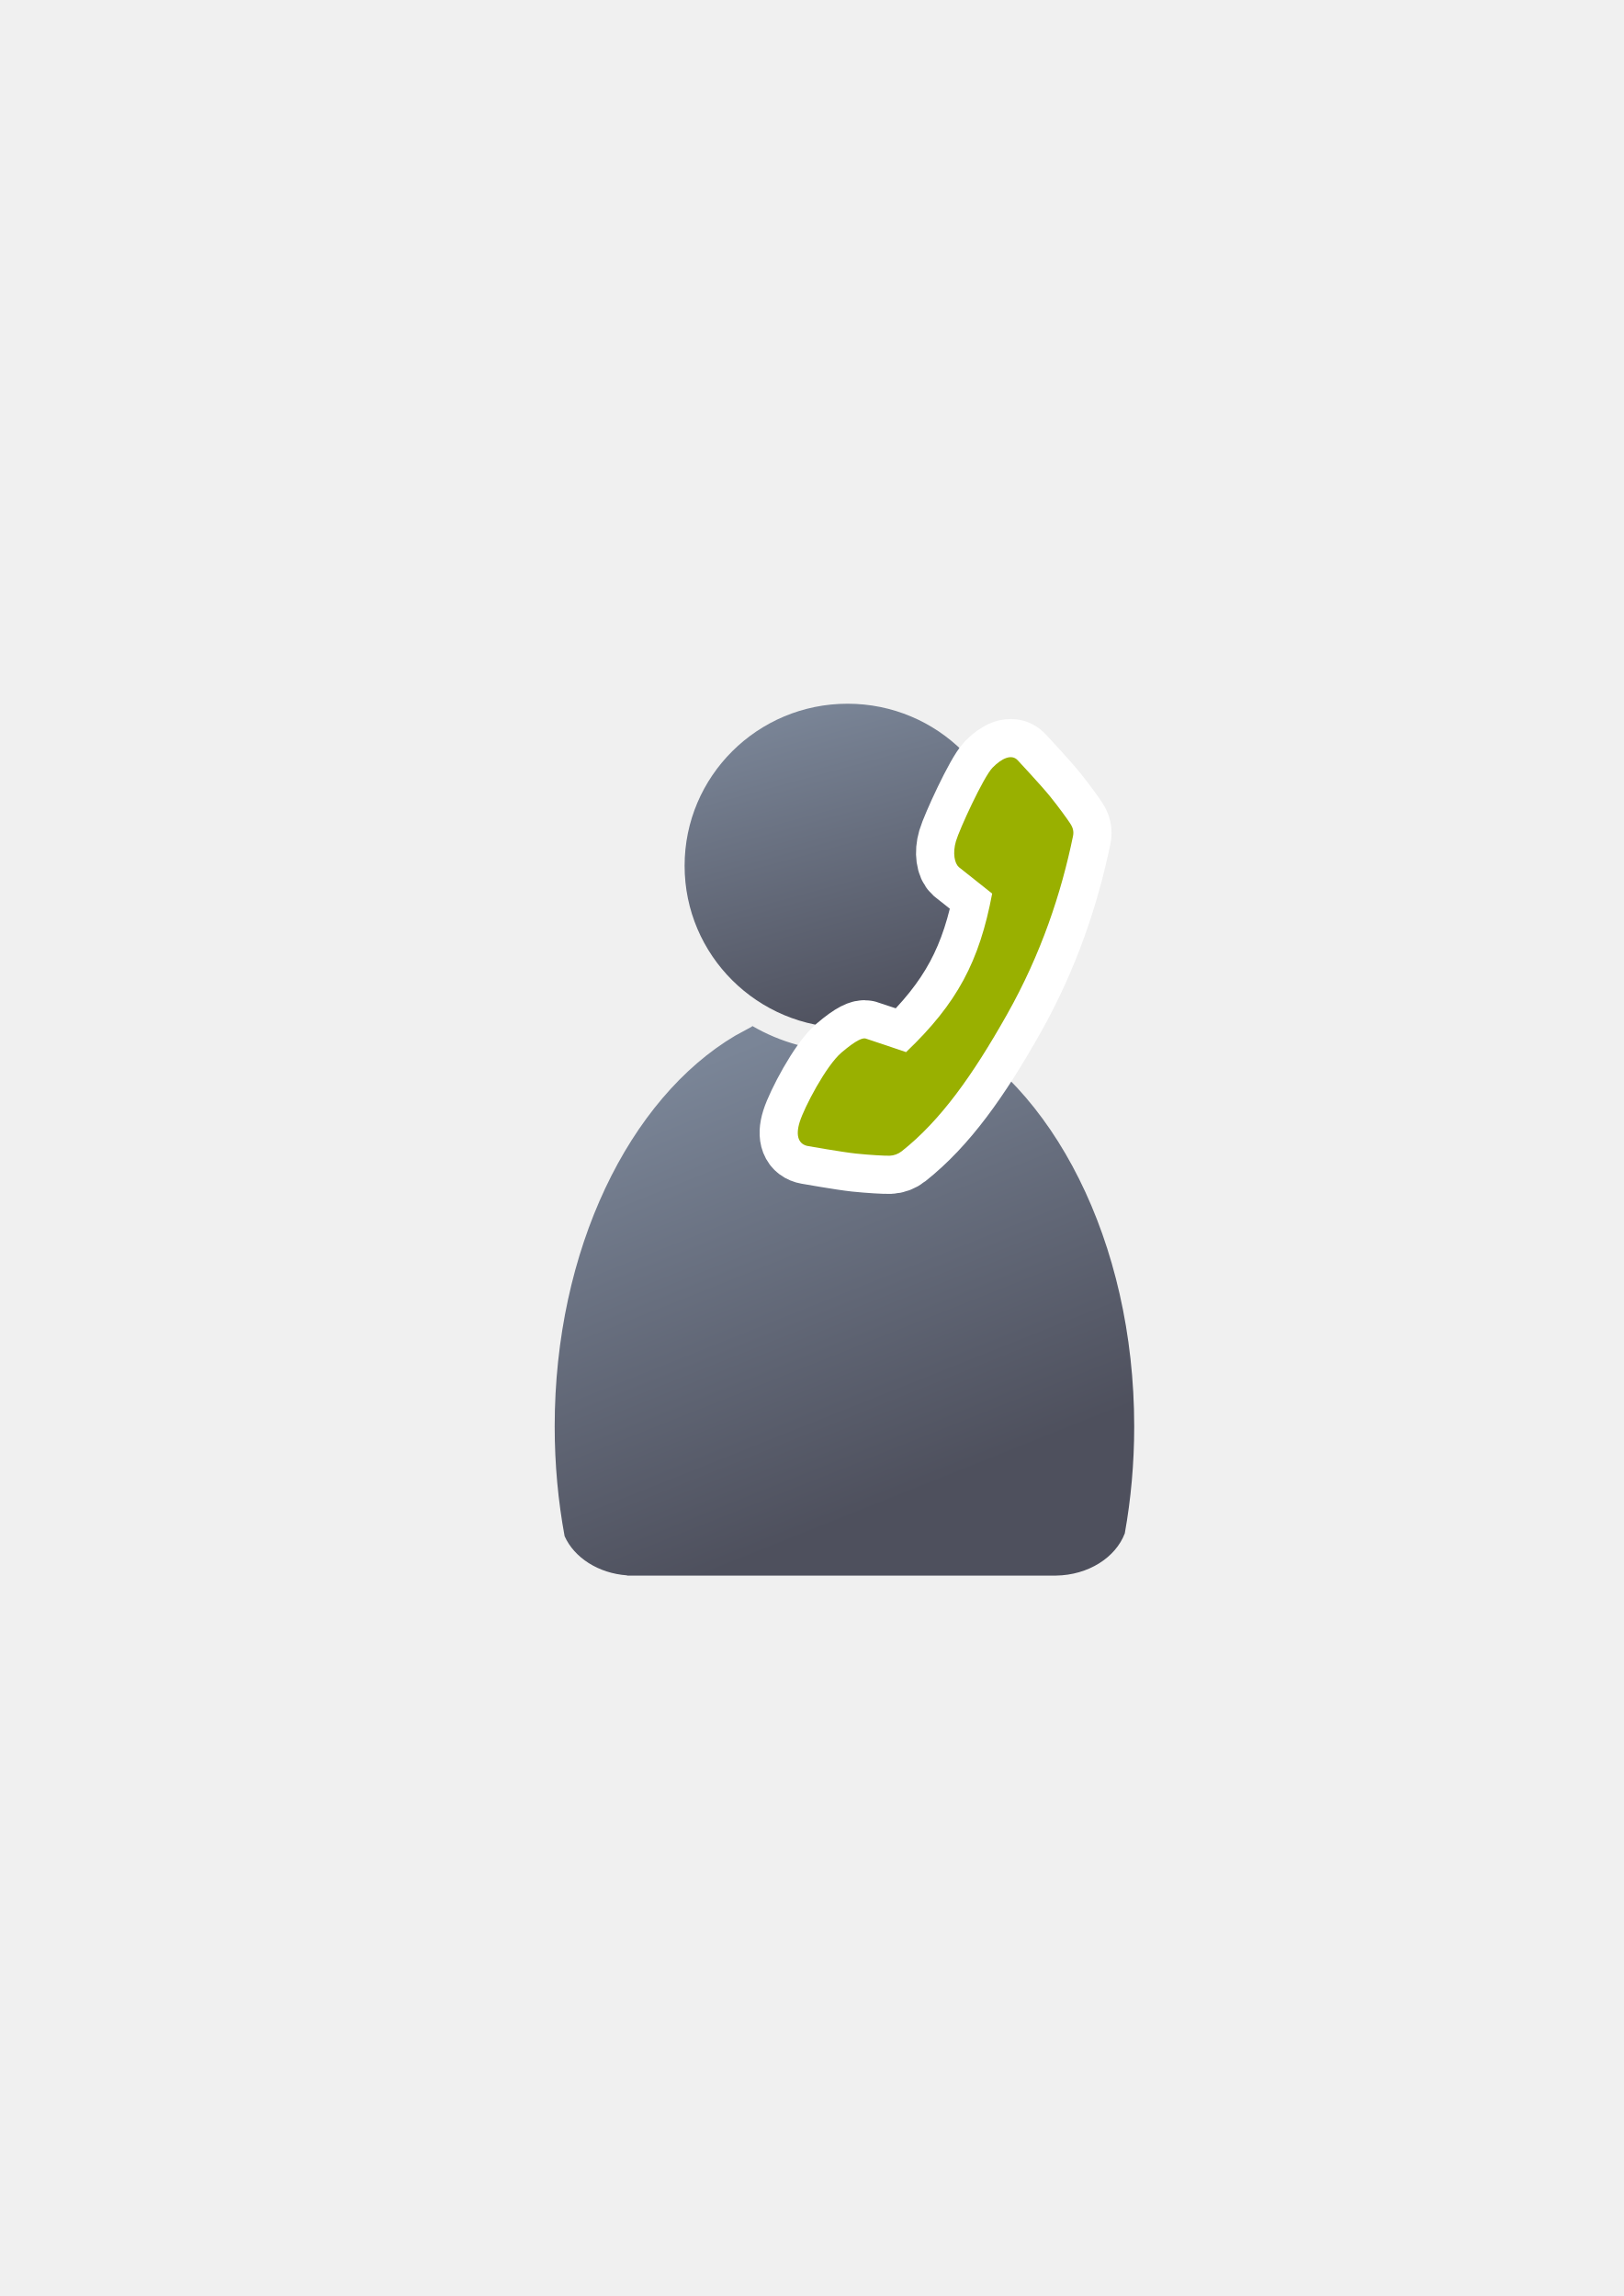
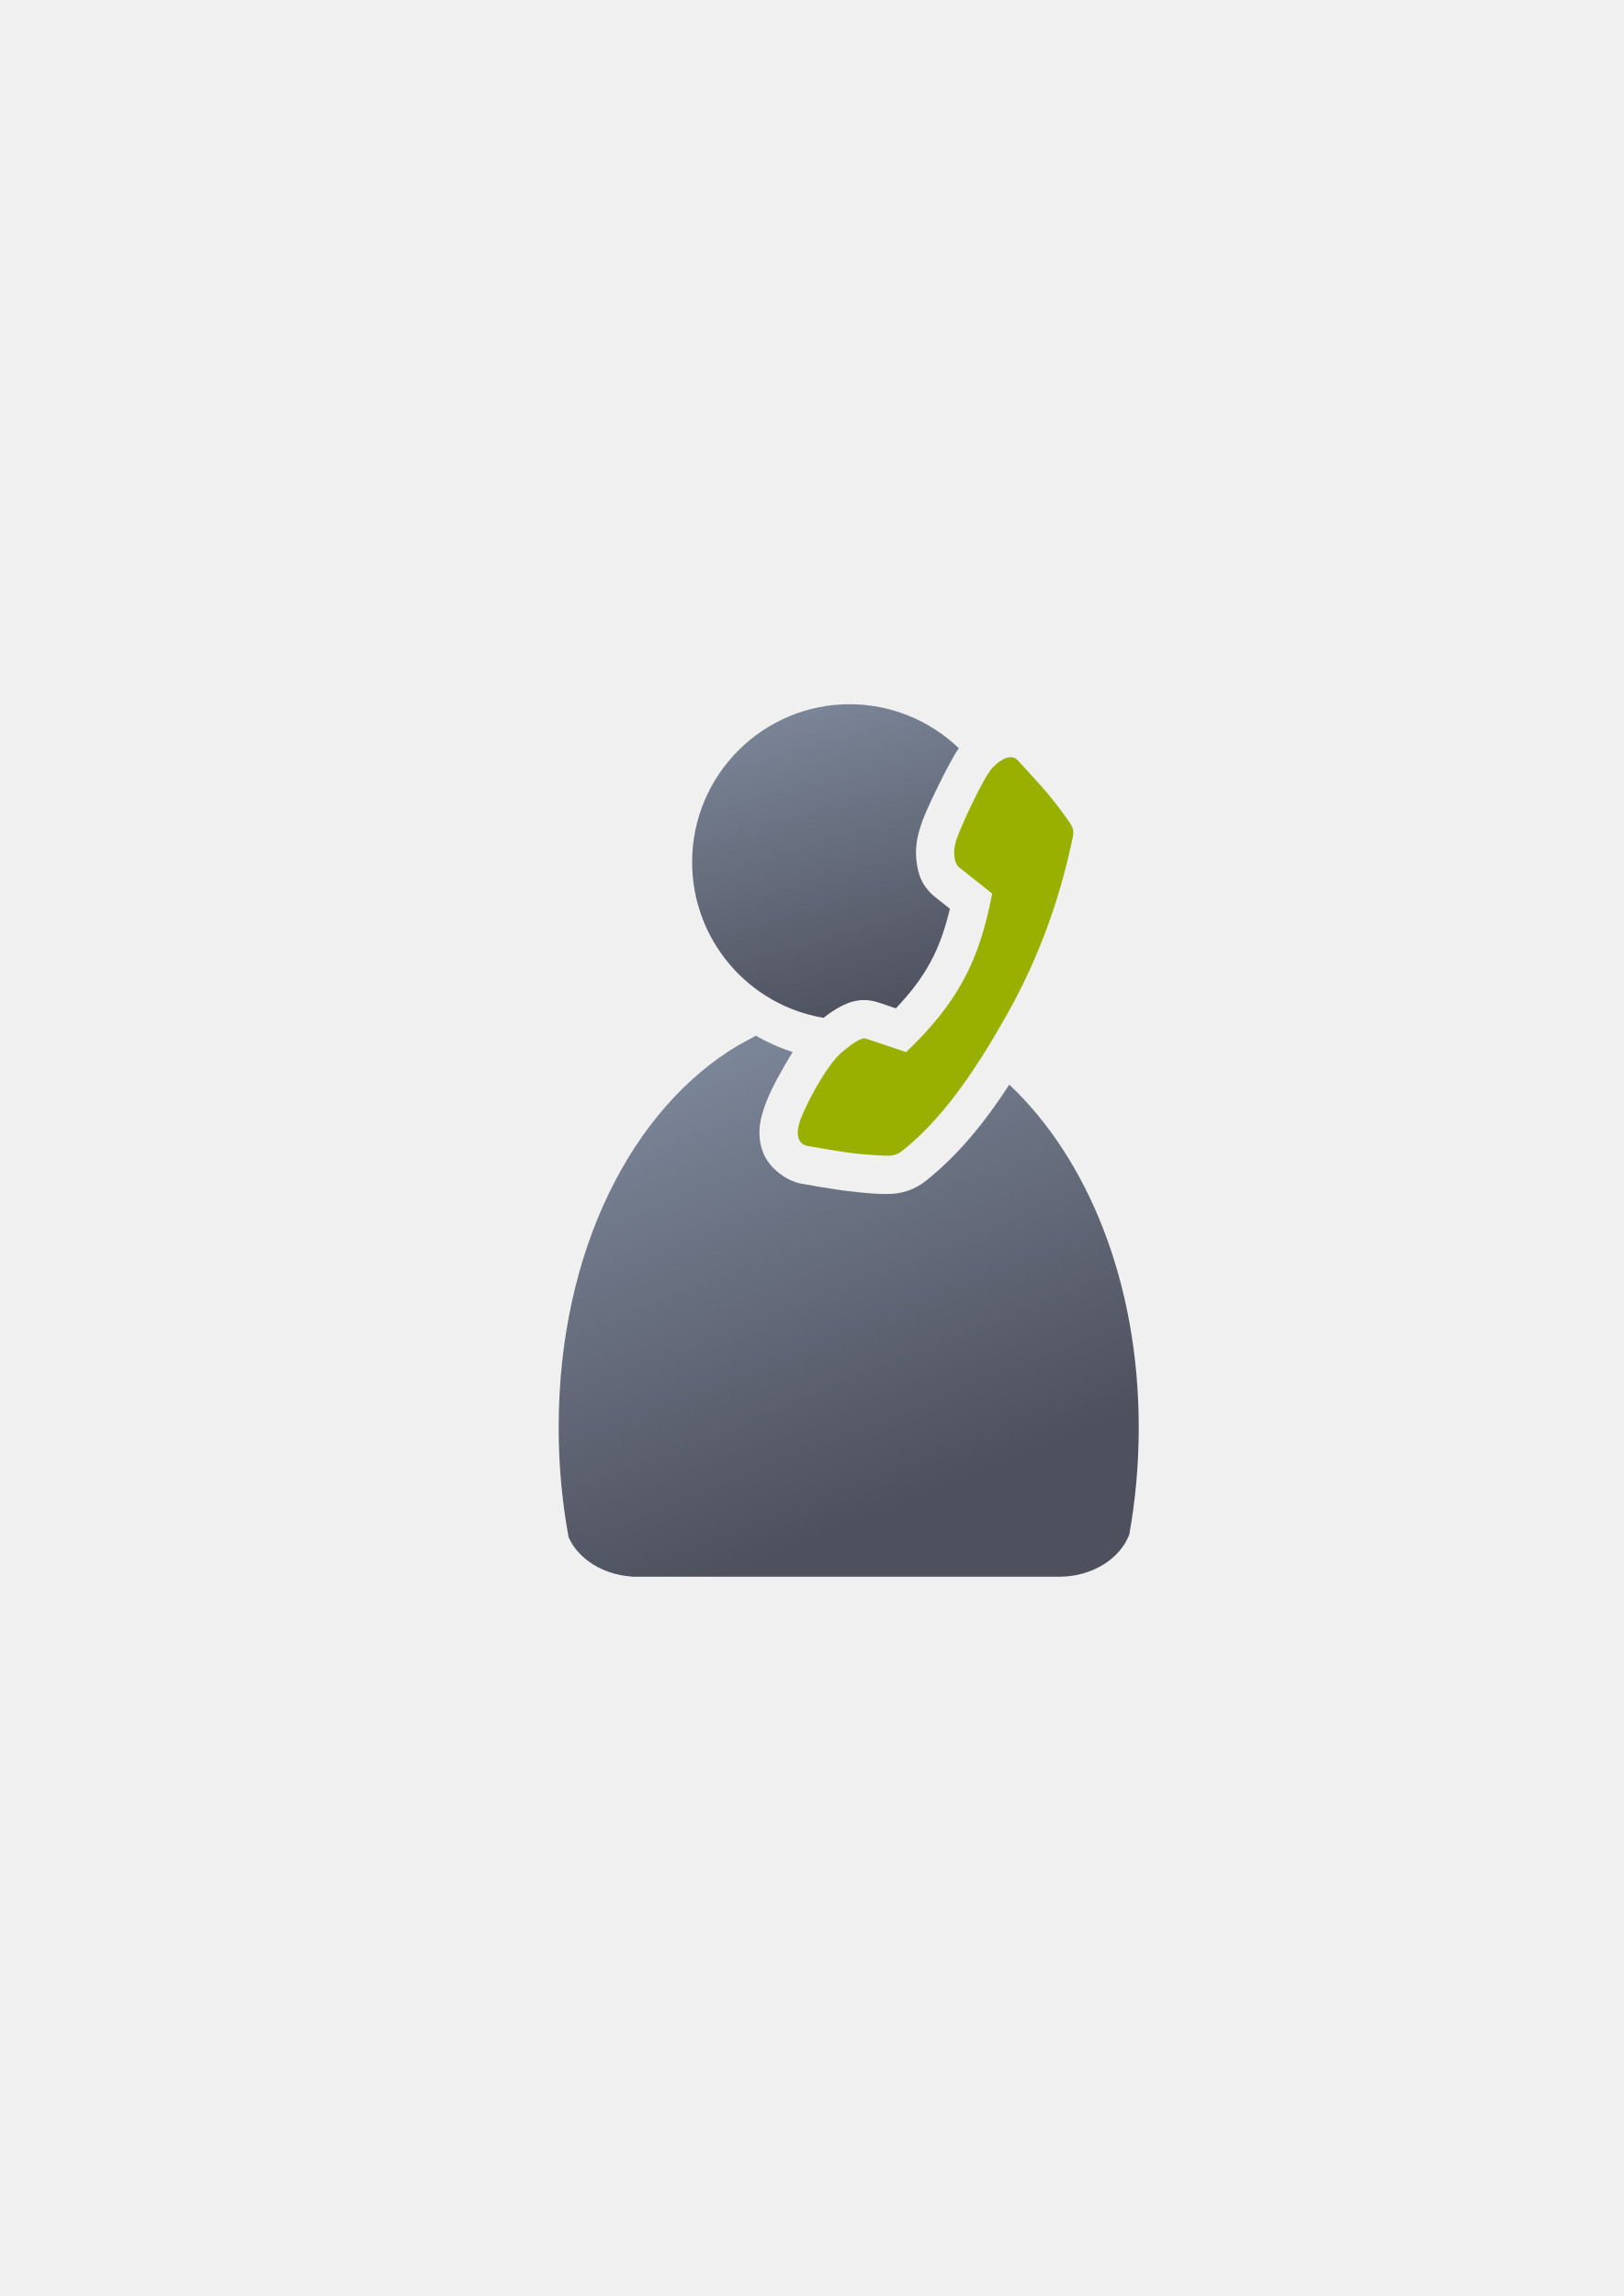
<svg xmlns="http://www.w3.org/2000/svg" xmlns:xlink="http://www.w3.org/1999/xlink" width="210mm" height="297mm" viewBox="0 0 744.094 1052.362" id="svg2" version="1.1">
  <defs id="defs4">
+     <linearGradient xlink:href="#linearGradient4254" id="linearGradient4268" x1="358.431" y1="465.731" x2="429.966" y2="644.629" gradientUnits="userSpaceOnUse" gradientTransform="matrix(1.138613,0,0,1.138613,-55.53091,-53.58755)" />
    <linearGradient id="linearGradient4254">
      <stop style="stop-color:#7a8597;stop-opacity:1" offset="0" id="stop4256" />
      <stop style="stop-color:#4e505d;stop-opacity:1" offset="1" id="stop4258" />
    </linearGradient>
-     <linearGradient xlink:href="#linearGradient4254" id="linearGradient4260" x1="380.01" y1="330.406" x2="414.616" y2="457.181" gradientUnits="userSpaceOnUse" gradientTransform="translate(0.3700576,-0.3946611)" />
-     <linearGradient xlink:href="#linearGradient4254" id="linearGradient4268" x1="358.431" y1="465.731" x2="429.966" y2="644.629" gradientUnits="userSpaceOnUse" />
+     <linearGradient xlink:href="#linearGradient4254" id="linearGradient4260" x1="380.01" y1="330.406" x2="414.616" y2="457.181" gradientUnits="userSpaceOnUse" gradientTransform="matrix(1.101115,0,0,1.109213,-42.84904,-44.30716)" />
  </defs>
  <g id="layer1">
-     <flowRoot xml:space="preserve" id="flowRoot4169" style="font-style:normal;font-weight:normal;font-size:40px;line-height:125%;font-family:sans-serif;letter-spacing:0px;word-spacing:0px;fill:#252525;fill-opacity:1;stroke:none;stroke-width:1px;stroke-linecap:butt;stroke-linejoin:miter;stroke-opacity:1">
-       <flowRegion id="flowRegion4171">
-         <rect id="rect4173" width="56.433" height="88.789" x="89.541" y="427.08" />
-       </flowRegion>
-       <flowPara id="flowPara4175" />
-     </flowRoot>
-     <rect style="fill:none;fill-rule:evenodd;stroke:none;stroke-width:1px;stroke-linecap:butt;stroke-linejoin:miter;stroke-opacity:1" id="rect3336" width="400" height="400" x="189.145" y="322.27" />
-     <g id="g4289" transform="matrix(1.137554,0,0,1.137554,-58.6233,-53.46763)">
-       <path id="path2176" d="m 354.643,460.416 c -0.117,0.104 -0.224,0.216 -0.346,0.316 l -6.543,3.545 c -42.676,25.281 -72.762,86.259 -72.762,157.469 0,15.295 1.395,30.114 3.998,44.213 3.861,8.637 13.562,14.968 25.186,15.795 l 0,0.096 172.762,0 0,-0.008 c 13.046,-0.184 24.035,-7.283 27.727,-17.016 2.47,-13.759 3.791,-28.194 3.791,-43.08 0,-74.549 -32.977,-137.884 -78.852,-160.785 -10.953,6.149 -23.578,9.678 -37.004,9.678 -13.817,10e-6 -26.787,-3.737 -37.957,-10.223 z" style="fill:url(#linearGradient4268);fill-opacity:1;stroke:none;stroke-width:41.152;stroke-linecap:round;stroke-linejoin:round;stroke-opacity:1" />
-       <ellipse ry="65.293" rx="65.647" cx="392.98" cy="395.838" id="circle2187-6" style="fill:url(#linearGradient4260);fill-opacity:1;stroke:none;stroke-width:14;stroke-miterlimit:4;stroke-dasharray:none;stroke-opacity:1" />
+     <g id="g4208">
+       <flowRoot style="font-style:normal;font-weight:normal;font-size:40px;line-height:125%;font-family:sans-serif;letter-spacing:0px;word-spacing:0px;fill:#252525;fill-opacity:1;stroke:none;stroke-width:1px;stroke-linecap:butt;stroke-linejoin:miter;stroke-opacity:1" id="flowRoot4169-7" xml:space="preserve" transform="translate(-0.099651,-0.086364)">
+         <flowRegion id="flowRegion4171-1">
+           <rect y="427.08" x="89.541" height="88.789" width="56.433" id="rect4173-9" />
+         </flowRegion>
+         <flowPara id="flowPara4175-3" />
+       </flowRoot>
+       <rect y="322.184" x="189.045" height="400" width="400" id="rect3336-4" style="fill:none;fill-rule:evenodd;stroke:none;stroke-width:1px;stroke-linecap:butt;stroke-linejoin:miter;stroke-opacity:1" />
+       <path id="path2176" d="M 346.27 474.646 L 346.27 474.648 C 346.136 474.767 346.015 474.893 345.877 475.008 L 338.426 479.045 C 289.835 507.83 256.021 573.172 256.021 654.252 C 256.021 671.667 257.608 688.541 260.572 704.594 C 264.968 714.428 276.015 721.637 289.25 722.578 L 289.25 722.688 L 485.959 722.688 L 485.959 722.678 C 500.814 722.468 513.324 714.384 517.527 703.303 C 520.34 687.636 521.846 671.202 521.846 654.252 C 521.846 587.272 498.185 530.793 462.543 497.135 C 450.941 514.966 438.78 529.753 424.145 541.354 C 419.583 544.969 414.034 546.981 408.438 547.203 C 402.38 547.444 397.368 546.876 390.408 546.139 C 382.101 545.259 367.246 542.527 367.246 542.527 A 17.502 17.502 0 0 1 367.232 542.523 C 360.767 541.373 352.639 535.734 349.775 528.406 C 346.912 521.079 348.012 514.648 349.779 509.01 C 351.778 502.633 354.91 496.524 359.01 489.363 C 360.405 486.927 361.773 484.535 363.25 482.188 C 357.285 480.275 351.595 477.739 346.27 474.646 z M 398.086 494.906 C 397.511 495.353 397.71 495.129 396.969 495.76 C 397.28 495.495 392.562 501.205 389.385 506.754 C 388.705 507.941 388.197 509.077 387.566 510.303 C 390.432 510.752 392.765 511.191 394.094 511.332 C 398.601 511.809 403.187 511.94 404.578 512.059 C 408.74 508.545 412.81 504.27 416.85 499.641 A 17.502 17.502 0 0 1 409.586 498.799 C 409.586 498.799 405.272 497.331 400.814 495.824 C 399.842 495.495 399.027 495.223 398.086 494.906 z " style="fill:url(#linearGradient4268);fill-opacity:1;stroke:none;stroke-width:41.152;stroke-linecap:round;stroke-linejoin:round;stroke-opacity:1" />
+       <path id="circle2187-6" d="M 389.461 322.775 A 72.285 72.424 0 0 0 317.174 395.199 A 72.285 72.424 0 0 0 377.416 466.531 C 380.136 464.375 382.572 462.711 385.27 461.309 C 388.959 459.39 394.294 457.176 401.371 459.141 C 403.968 459.861 403.821 459.911 405.652 460.523 C 407.059 460.994 408.825 461.589 410.547 462.17 C 424.288 447.669 430.769 435.481 435.316 416.535 L 428.5 411.121 A 17.502 17.502 0 0 1 427.783 410.521 C 421.914 405.327 420.743 400.111 420.078 395.287 C 419.413 390.463 419.83 385.619 421.275 380.672 A 17.502 17.502 0 0 0 421.277 380.672 C 423.186 374.14 426.036 368.362 429.74 360.672 C 431.592 356.827 433.531 353.007 435.445 349.588 C 436.78 347.204 437.643 345.316 439.422 342.975 A 72.285 72.424 0 0 0 389.461 322.775 z M 459.82 378.996 C 457.849 383.339 456.414 386.963 455.885 388.174 L 461.66 392.76 A 72.285 72.424 0 0 0 459.82 378.996 z " style="fill:url(#linearGradient4260);fill-opacity:1;stroke:none;stroke-width:14;stroke-miterlimit:4;stroke-dasharray:none;stroke-opacity:1" />
+       <flowRoot style="font-style:normal;font-weight:normal;font-size:40px;line-height:125%;font-family:sans-serif;letter-spacing:0px;word-spacing:0px;fill:#252525;fill-opacity:1;stroke:none;stroke-width:1px;stroke-linecap:butt;stroke-linejoin:miter;stroke-opacity:1" id="flowRoot4169" xml:space="preserve">
+         <flowRegion id="flowRegion4171">
+           <rect y="427.08" x="89.541" height="88.789" width="56.433" id="rect4173" />
+         </flowRegion>
+         <flowPara id="flowPara4175" />
+       </flowRoot>
+       <rect y="322.27" x="189.145" height="400" width="400" id="rect3336" style="fill:none;fill-rule:evenodd;stroke:none;stroke-width:1px;stroke-linecap:butt;stroke-linejoin:miter;stroke-opacity:1" />
+       <path id="rect4155" d="m 461.462,465.013 c 15.706,-27.852 24.91,-55.75 30.264,-81.783 0.427,-2.075 0.029,-3.781 -1.268,-5.774 -1.298,-1.993 -5.358,-7.638 -9.325,-12.532 -3.966,-4.894 -14.766,-16.476 -14.766,-16.476 -2.805,-3.001 -7.338,-0.859 -11.497,3.389 -4.159,4.248 -15.21,28.318 -16.796,33.745 -1.586,5.427 -0.612,10.136 1.308,11.835 l 15.298,12.148 c -5.834,30.968 -15.932,50.25 -39.458,72.667 0,0 -17.297,-5.885 -18.532,-6.228 -1.235,-0.343 -4.004,0.417 -11.067,6.433 -7.063,6.015 -17.024,25.043 -19.145,31.808 -2.121,6.766 -0.227,10.331 3.818,11.05 0,0 15.689,2.777 21.954,3.44 6.265,0.663 13.566,1.057 15.493,0.981 1.926,-0.076 3.872,-0.761 5.532,-2.076 17.805,-14.113 32.48,-34.775 48.187,-62.627 z" style="color:#252525;font-style:normal;font-variant:normal;font-weight:normal;font-stretch:normal;font-size:medium;line-height:normal;font-family:sans-serif;text-indent:0;text-align:start;text-decoration:none;text-decoration-line:none;text-decoration-style:solid;text-decoration-color:#252525;letter-spacing:normal;word-spacing:normal;text-transform:none;direction:ltr;block-progression:tb;writing-mode:lr-tb;baseline-shift:baseline;text-anchor:start;white-space:normal;clip-rule:nonzero;display:inline;overflow:visible;visibility:visible;opacity:1;isolation:auto;mix-blend-mode:normal;color-interpolation:sRGB;color-interpolation-filters:linearRGB;solid-color:#252525;solid-opacity:1;fill:#99b000;fill-opacity:1;fill-rule:nonzero;stroke:none;stroke-width:20;stroke-linecap:butt;stroke-linejoin:round;stroke-miterlimit:4;stroke-dasharray:none;stroke-dashoffset:0;stroke-opacity:1;color-rendering:auto;image-rendering:auto;shape-rendering:auto;text-rendering:auto;enable-background:accumulate" />
    </g>
-     <path id="path4203" d="m 461.462,465.013 c 15.706,-27.852 24.91,-55.75 30.264,-81.783 0.427,-2.075 0.029,-3.781 -1.268,-5.774 -1.298,-1.993 -5.358,-7.638 -9.325,-12.532 -3.966,-4.894 -14.766,-16.476 -14.766,-16.476 -2.805,-3.001 -7.338,-0.859 -11.497,3.389 -4.159,4.248 -15.21,28.318 -16.796,33.745 -1.586,5.427 -0.612,10.136 1.308,11.835 l 15.298,12.148 c -5.834,30.968 -15.932,50.25 -39.458,72.667 0,0 -17.297,-5.885 -18.532,-6.228 -1.235,-0.343 -4.004,0.417 -11.067,6.433 -7.063,6.015 -17.024,25.043 -19.145,31.808 -2.121,6.766 -0.227,10.331 3.818,11.05 0,0 15.689,2.777 21.954,3.44 6.265,0.663 13.566,1.057 15.493,0.981 1.926,-0.076 3.872,-0.761 5.532,-2.076 17.805,-14.113 32.48,-34.775 48.187,-62.627 z" style="color:#252525;font-style:normal;font-variant:normal;font-weight:normal;font-stretch:normal;font-size:medium;line-height:normal;font-family:sans-serif;text-indent:0;text-align:start;text-decoration:none;text-decoration-line:none;text-decoration-style:solid;text-decoration-color:#252525;letter-spacing:normal;word-spacing:normal;text-transform:none;direction:ltr;block-progression:tb;writing-mode:lr-tb;baseline-shift:baseline;text-anchor:start;white-space:normal;clip-rule:nonzero;display:inline;overflow:visible;visibility:visible;opacity:1;isolation:auto;mix-blend-mode:normal;color-interpolation:sRGB;color-interpolation-filters:linearRGB;solid-color:#252525;solid-opacity:1;fill:#99b000;fill-opacity:1;fill-rule:nonzero;stroke:#ffffff;stroke-width:35;stroke-linecap:butt;stroke-linejoin:round;stroke-miterlimit:4;stroke-dasharray:none;stroke-dashoffset:0;stroke-opacity:1;color-rendering:auto;image-rendering:auto;shape-rendering:auto;text-rendering:auto;enable-background:accumulate" />
-     <path style="color:#252525;font-style:normal;font-variant:normal;font-weight:normal;font-stretch:normal;font-size:medium;line-height:normal;font-family:sans-serif;text-indent:0;text-align:start;text-decoration:none;text-decoration-line:none;text-decoration-style:solid;text-decoration-color:#252525;letter-spacing:normal;word-spacing:normal;text-transform:none;direction:ltr;block-progression:tb;writing-mode:lr-tb;baseline-shift:baseline;text-anchor:start;white-space:normal;clip-rule:nonzero;display:inline;overflow:visible;visibility:visible;opacity:1;isolation:auto;mix-blend-mode:normal;color-interpolation:sRGB;color-interpolation-filters:linearRGB;solid-color:#252525;solid-opacity:1;fill:#99b000;fill-opacity:1;fill-rule:nonzero;stroke:none;stroke-width:20;stroke-linecap:butt;stroke-linejoin:round;stroke-miterlimit:4;stroke-dasharray:none;stroke-dashoffset:0;stroke-opacity:1;color-rendering:auto;image-rendering:auto;shape-rendering:auto;text-rendering:auto;enable-background:accumulate" d="m 461.462,465.013 c 15.706,-27.852 24.91,-55.75 30.264,-81.783 0.427,-2.075 0.029,-3.781 -1.268,-5.774 -1.298,-1.993 -5.358,-7.638 -9.325,-12.532 -3.966,-4.894 -14.766,-16.476 -14.766,-16.476 -2.805,-3.001 -7.338,-0.859 -11.497,3.389 -4.159,4.248 -15.21,28.318 -16.796,33.745 -1.586,5.427 -0.612,10.136 1.308,11.835 l 15.298,12.148 c -5.834,30.968 -15.932,50.25 -39.458,72.667 0,0 -17.297,-5.885 -18.532,-6.228 -1.235,-0.343 -4.004,0.417 -11.067,6.433 -7.063,6.015 -17.024,25.043 -19.145,31.808 -2.121,6.766 -0.227,10.331 3.818,11.05 0,0 15.689,2.777 21.954,3.44 6.265,0.663 13.566,1.057 15.493,0.981 1.926,-0.076 3.872,-0.761 5.532,-2.076 17.805,-14.113 32.48,-34.775 48.187,-62.627 z" id="rect4155" />
  </g>
</svg>
